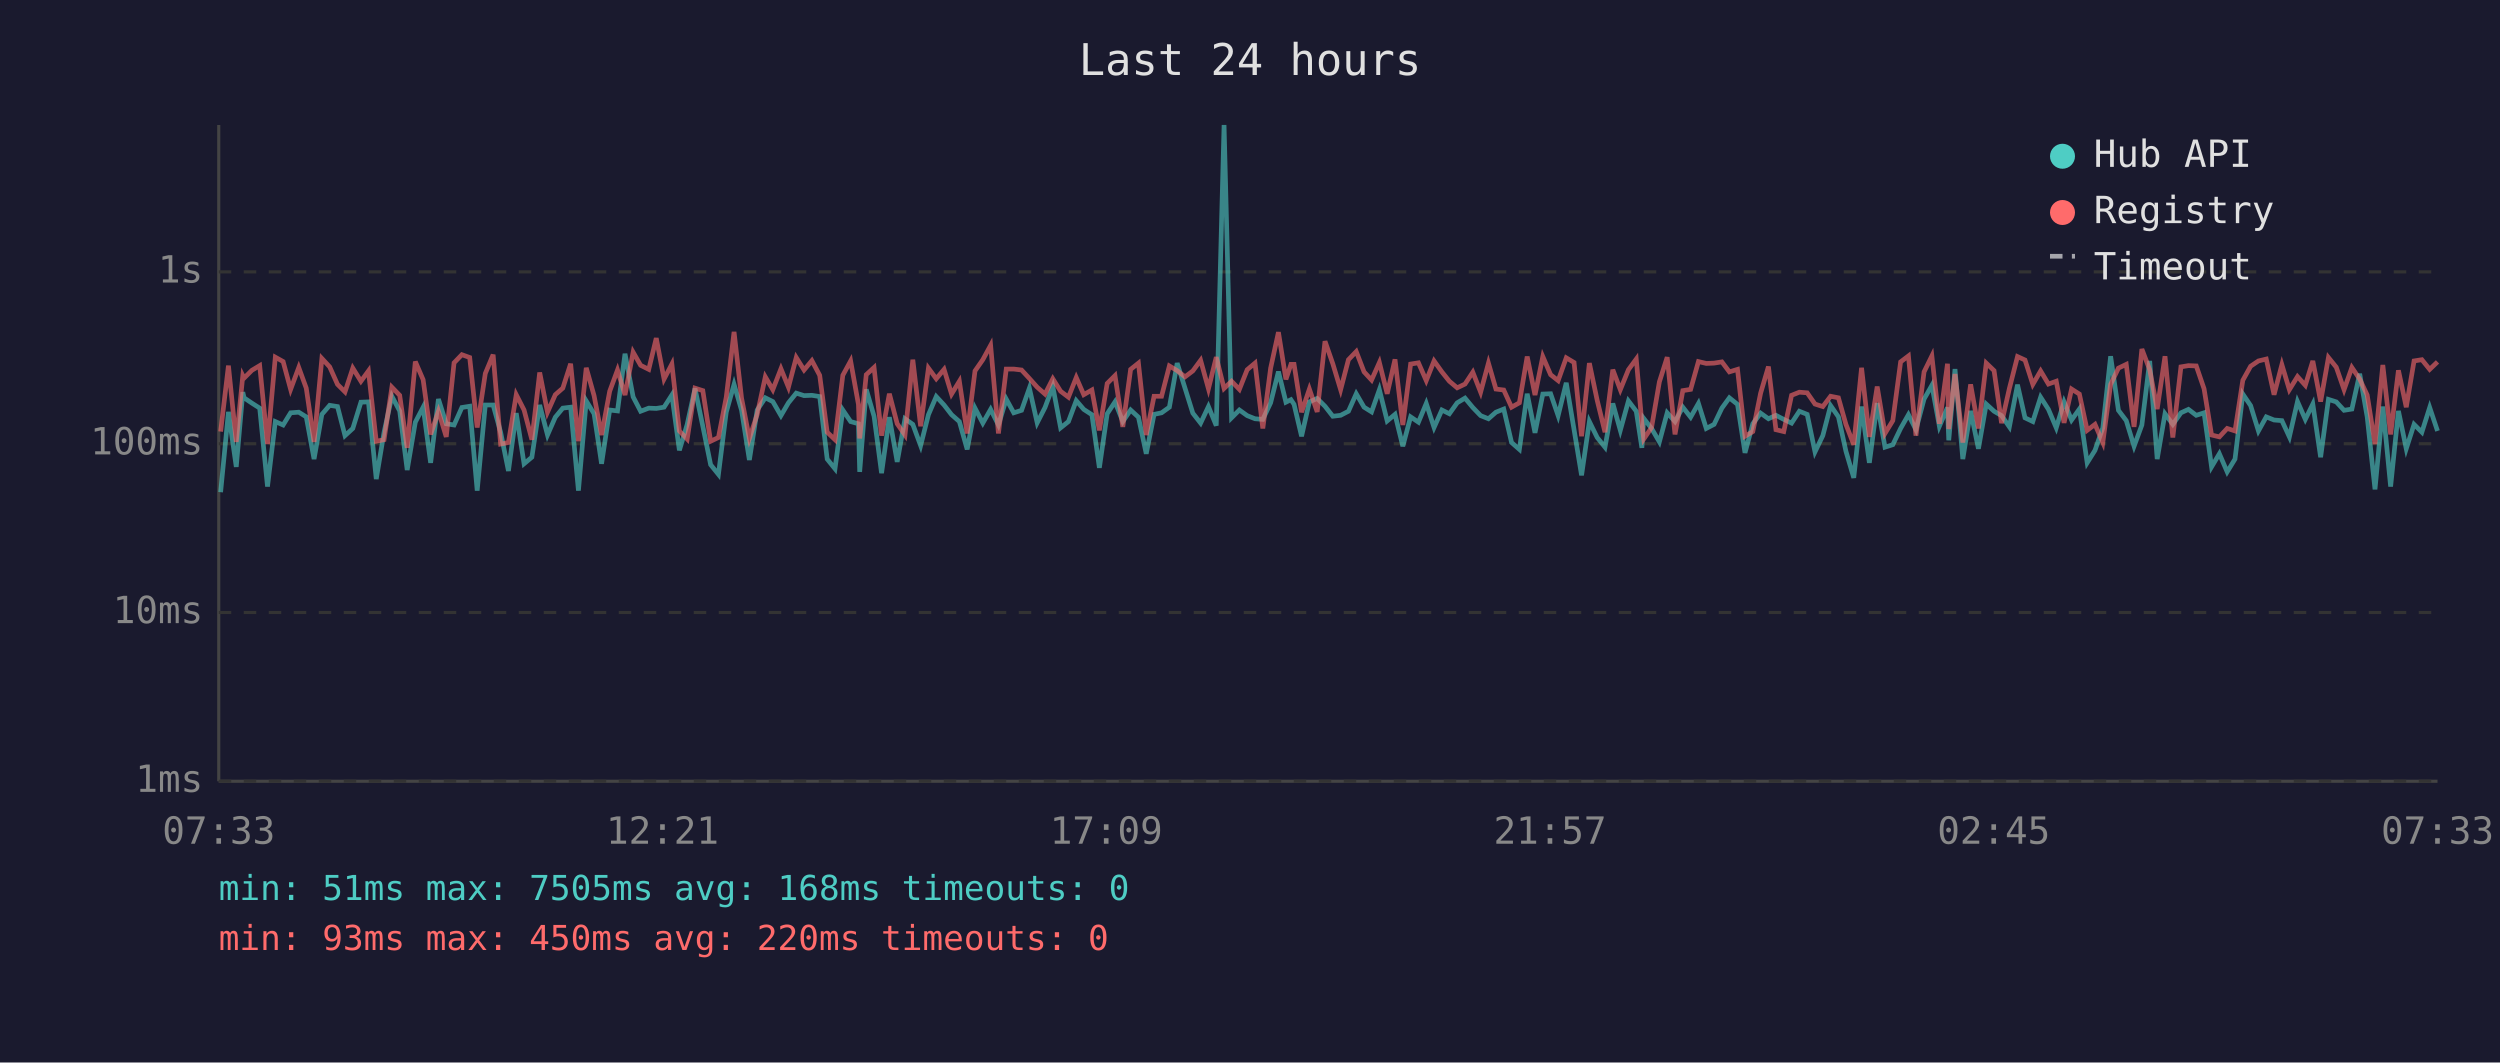
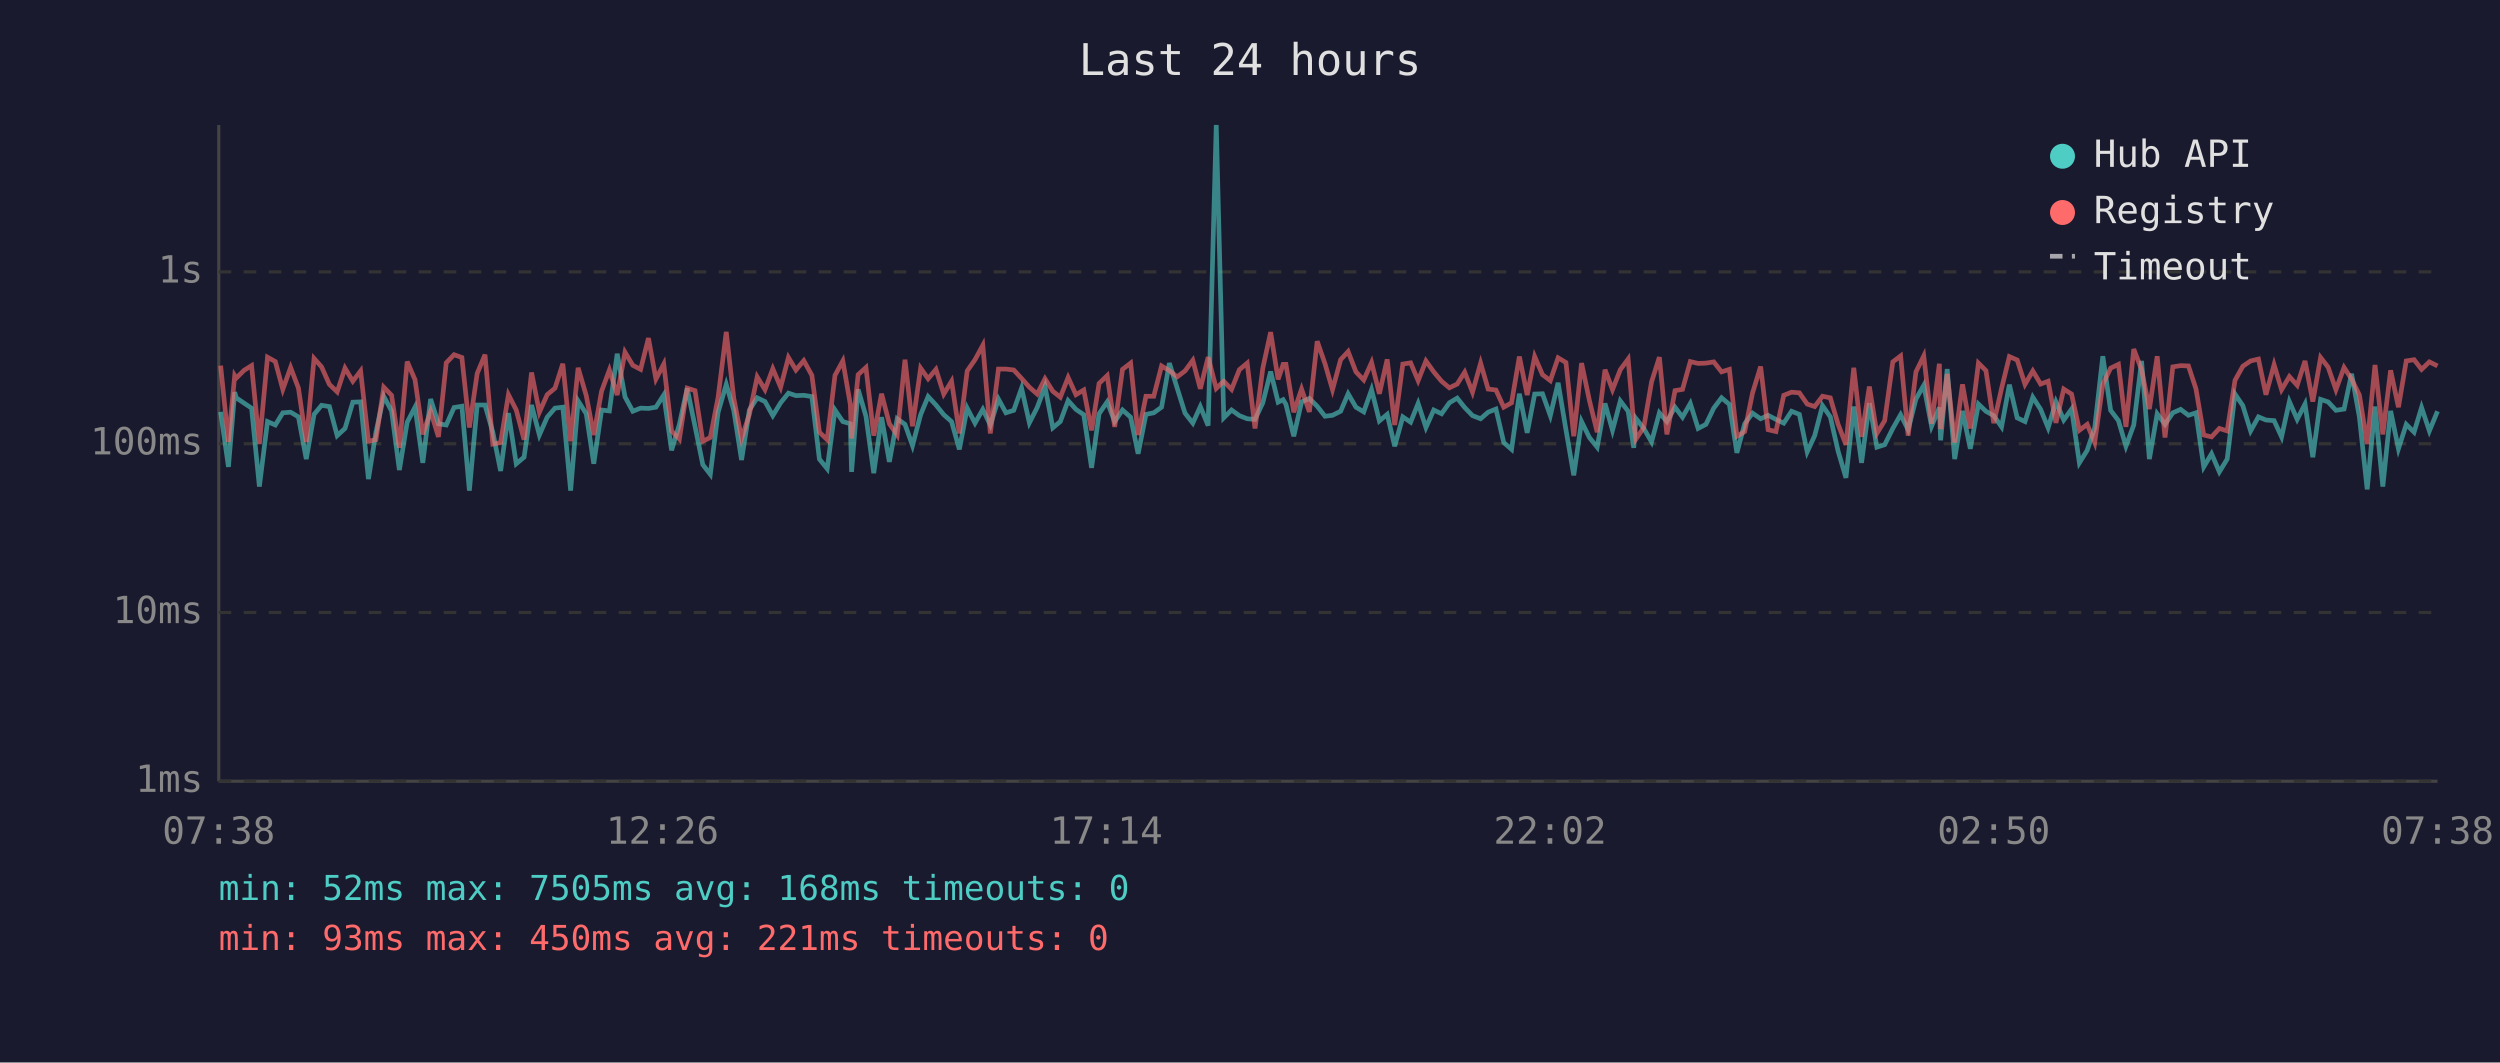
<svg xmlns="http://www.w3.org/2000/svg" viewBox="0 0 800 340" font-family="monospace" font-size="12">
  <rect width="800" height="340" fill="#1a1a2e" />
  <text x="400" y="24" fill="#e0e0e0" font-size="14" text-anchor="middle">Last 24 hours</text>
  <line x1="70" y1="40" x2="70" y2="250" stroke="#444" stroke-width="1" />
  <line x1="70" y1="250" x2="780" y2="250" stroke="#444" stroke-width="1" />
  <line x1="70" y1="250" x2="780" y2="250" stroke="#333" stroke-width="1" stroke-dasharray="4" />
  <text x="65" y="250" fill="#888" text-anchor="end" dominant-baseline="middle">1ms</text>
  <line x1="70" y1="196" x2="780" y2="196" stroke="#333" stroke-width="1" stroke-dasharray="4" />
  <text x="65" y="196" fill="#888" text-anchor="end" dominant-baseline="middle">10ms</text>
  <line x1="70" y1="142" x2="780" y2="142" stroke="#333" stroke-width="1" stroke-dasharray="4" />
  <text x="65" y="142" fill="#888" text-anchor="end" dominant-baseline="middle">100ms</text>
  <line x1="70" y1="87" x2="780" y2="87" stroke="#333" stroke-width="1" stroke-dasharray="4" />
  <text x="65" y="87" fill="#888" text-anchor="end" dominant-baseline="middle">1s</text>
-   <text x="70" y="270" fill="#888" text-anchor="middle">07:33</text>
-   <text x="212" y="270" fill="#888" text-anchor="middle">12:21</text>
-   <text x="354" y="270" fill="#888" text-anchor="middle">17:09</text>
-   <text x="496" y="270" fill="#888" text-anchor="middle">21:57</text>
-   <text x="638" y="270" fill="#888" text-anchor="middle">02:45</text>
-   <text x="780" y="270" fill="#888" text-anchor="middle">07:33</text>
-   <polyline points="70.6,157.5 73.1,131.8 75.6,149.4 77.7,125.5 78.1,127.3 80.6,129.0 83.1,130.6 85.6,155.7 88.1,134.9 90.6,136.0 93.0,132.1 95.6,131.9 98.0,133.4 100.5,146.9 103.0,132.6 105.5,129.7 108.0,130.1 110.4,139.4 112.9,137.1 115.5,128.7 117.9,128.6 120.4,153.3 122.9,138.3 125.4,126.8 127.9,131.5 130.3,150.4 132.9,135.1 135.4,130.3 137.8,148.1 140.3,127.7 142.8,135.6 145.3,136.0 147.8,130.4 150.3,130.0 152.7,157.0 155.3,129.6 157.8,129.6 160.2,138.3 162.7,150.7 165.2,132.2 167.7,148.4 170.2,146.3 172.7,129.6 175.2,139.2 177.7,133.5 180.1,130.6 182.6,130.3 185.1,157.0 187.6,128.3 190.1,132.4 192.5,148.4 195.1,131.2 197.6,131.5 200.0,113.2 202.6,127.0 205.0,131.6 207.6,130.6 210.0,130.7 212.5,130.3 215.0,126.4 217.4,144.1 219.9,135.8 222.4,124.3 224.9,136.4 227.4,148.7 229.9,151.8 232.4,131.9 234.9,123.0 237.3,131.3 239.8,147.2 242.3,131.2 244.9,127.3 247.3,128.5 249.9,133.0 252.3,128.9 254.8,125.8 257.3,126.6 259.8,126.5 262.3,126.9 264.7,146.9 267.2,150.0 269.7,131.2 272.2,134.9 274.7,135.6 275.1,151.0 277.2,124.6 279.7,133.2 282.1,151.4 284.6,133.5 287.1,147.8 289.6,134.0 292.1,135.8 294.6,142.6 297.1,132.7 299.6,126.9 302.1,129.6 304.5,132.7 307.0,134.9 309.5,143.8 312.0,130.6 314.5,135.4 317.0,131.0 319.5,136.0 322.0,127.7 324.4,132.1 326.9,131.3 329.4,124.2 331.9,135.3 334.4,130.4 336.9,123.7 339.4,136.9 341.9,134.9 344.4,128.2 346.8,131.0 349.4,132.7 351.8,149.7 354.3,132.4 356.8,128.6 359.3,134.9 361.8,131.2 364.3,133.5 366.8,145.2 369.3,132.6 371.7,132.1 374.2,130.3 376.7,116.2 379.2,124.2 381.7,132.2 384.2,135.4 386.7,130.1 389.2,136.2 391.7,40.0 394.1,133.7 396.6,131.2 399.1,133.0 401.6,134.0 404.1,134.2 406.6,128.9 409.1,118.9 411.5,128.7 413.1,127.9 414.1,129.4 416.5,139.6 419.0,128.6 421.5,127.5 424.0,130.0 426.5,133.2 429.0,132.9 431.5,131.6 434.0,126.0 436.5,130.3 438.9,131.8 441.4,124.7 443.9,134.7 446.4,132.6 448.9,142.8 451.4,133.4 453.9,135.1 456.4,129.1 458.9,136.8 461.4,131.2 463.8,132.4 466.3,128.9 468.8,127.4 471.3,130.4 473.8,133.0 476.3,134.0 478.7,131.9 481.2,130.9 483.7,141.6 486.2,143.8 488.7,126.0 491.2,138.5 493.7,126.1 496.2,126.0 498.6,133.0 501.2,122.5 503.7,137.5 506.1,152.1 508.6,134.9 511.1,140.0 513.6,143.1 516.1,129.1 518.5,137.7 521.1,128.3 523.6,131.6 525.4,143.3 526.0,133.9 528.5,137.1 531.0,141.4 533.5,132.1 536.0,134.9 538.5,130.3 541.0,133.5 543.5,129.1 546.0,137.1 548.5,135.8 551.0,130.6 553.4,127.3 556.0,129.4 558.4,144.9 560.9,135.6 563.4,132.2 565.9,134.0 568.3,132.9 570.8,134.2 573.3,135.4 575.8,131.6 578.3,132.6 580.8,144.6 583.3,139.4 585.8,129.8 588.3,133.4 590.7,144.4 593.2,152.9 595.7,130.1 598.2,148.1 600.7,129.0 603.2,143.1 605.7,142.3 608.2,137.1 610.7,132.7 613.1,137.5 615.7,127.7 618.2,123.3 620.6,136.4 623.2,130.4 623.6,140.9 625.6,118.1 628.1,146.9 630.6,131.5 633.1,143.6 635.6,129.3 638.1,131.6 640.5,133.0 643.0,136.6 645.6,123.1 648.0,133.7 650.5,134.9 653.0,127.1 655.5,131.0 658.0,136.9 660.5,128.6 662.9,134.4 665.4,130.9 667.9,148.1 670.4,144.1 672.9,136.9 675.4,114.0 677.9,131.3 680.4,134.6 682.9,142.8 685.4,136.0 687.9,115.5 690.3,146.9 692.8,132.4 695.3,135.8 697.9,132.1 700.3,131.0 702.8,132.9 705.3,132.1 707.7,149.4 710.2,145.2 712.7,151.0 715.2,146.9 717.7,126.1 720.2,129.8 722.7,137.9 725.2,133.4 727.7,134.4 730.2,134.6 732.6,139.8 735.2,128.5 737.7,134.2 740.1,129.3 742.6,146.3 745.1,127.8 747.6,128.6 750.1,131.3 752.6,130.9 755.1,119.6 757.5,133.4 760.0,156.6 762.5,130.1 765.0,155.7 767.5,131.5 770.0,143.6 772.5,135.8 775.0,138.3 777.5,130.4 780.0,137.9" fill="none" stroke="#4ecdc4" stroke-width="1.5" opacity="0.6" />
-   <polyline points="70.6,138.1 73.1,117.0 75.6,141.4 77.7,120.2 78.1,121.0 80.6,118.5 83.1,117.0 85.6,142.1 88.1,114.3 90.6,115.7 93.0,124.6 95.6,117.6 98.0,124.2 100.5,141.4 103.0,114.7 105.5,117.4 108.0,123.0 110.4,125.4 112.9,117.8 115.5,122.0 117.9,118.7 120.4,141.2 122.9,140.7 125.4,123.9 127.9,126.5 130.3,143.3 132.9,115.7 135.4,121.5 137.8,139.0 140.3,131.6 142.8,139.8 145.3,116.1 147.8,113.5 150.3,114.4 152.7,136.8 155.3,119.5 157.8,113.5 160.2,142.1 162.7,141.6 165.2,126.3 167.7,131.2 170.2,140.7 172.7,119.2 175.2,131.9 177.7,126.3 180.1,124.2 182.6,116.4 185.1,141.2 187.6,117.7 190.1,126.6 192.5,139.2 195.1,125.2 197.6,118.4 200.0,126.4 202.6,112.7 205.0,116.9 207.6,118.2 210.0,108.2 212.5,121.3 215.0,116.5 217.4,137.9 219.9,140.5 222.4,124.2 224.9,125.0 227.4,141.2 229.9,140.0 232.4,127.1 234.9,106.2 237.3,127.4 239.8,140.3 242.3,132.6 244.9,120.6 247.3,124.7 249.9,118.0 252.3,123.9 254.8,114.4 257.3,118.4 259.8,115.4 262.3,120.1 264.7,138.3 267.2,140.7 269.7,120.1 272.2,115.5 274.7,129.4 275.1,140.3 277.2,119.9 279.7,117.6 282.1,139.4 284.6,126.0 287.1,135.6 289.6,139.2 292.1,115.1 294.6,136.4 297.1,117.8 299.6,121.2 302.1,118.2 304.5,126.1 307.0,122.0 309.5,138.7 312.0,118.7 314.5,115.1 317.0,110.5 319.5,138.7 322.0,118.1 324.4,118.1 326.9,118.4 329.4,121.1 331.9,123.9 334.4,126.1 336.9,121.2 339.4,125.2 341.9,127.1 344.4,120.8 346.8,126.3 349.4,124.8 351.8,137.7 354.3,122.7 356.8,120.2 359.3,136.6 361.8,118.2 364.3,116.2 366.8,139.2 369.3,126.8 371.7,126.8 374.2,117.1 376.7,118.6 379.2,120.6 381.7,118.7 384.2,115.3 386.7,124.4 389.2,114.3 391.7,124.3 394.1,122.0 396.6,124.6 399.1,118.3 401.6,116.2 404.1,137.1 406.6,117.8 409.1,106.3 411.5,121.4 413.1,116.6 414.1,116.6 416.5,131.9 419.0,124.5 421.5,131.8 424.0,109.2 426.5,116.4 429.0,124.7 431.5,115.1 434.0,112.5 436.5,119.0 438.9,121.6 441.4,116.0 443.9,126.0 446.4,115.0 448.9,136.0 451.4,116.5 453.9,116.1 456.4,121.8 458.9,115.5 461.4,119.0 463.8,122.0 466.3,124.1 468.8,122.9 471.3,119.1 473.8,125.5 476.3,116.2 478.7,124.5 481.2,124.8 483.7,130.3 486.2,128.9 488.7,114.1 491.2,126.4 493.7,114.1 496.2,119.9 498.6,121.8 501.2,114.5 503.7,116.0 506.1,139.6 508.6,116.2 511.1,128.1 513.6,138.3 516.1,118.3 518.5,124.7 521.1,118.3 523.6,114.9 525.4,135.4 526.0,140.5 528.5,136.8 531.0,122.2 533.5,114.3 536.0,139.0 538.5,125.0 541.0,124.6 543.5,115.7 546.0,116.3 548.5,116.2 551.0,115.8 553.4,119.0 556.0,118.2 558.4,139.6 560.9,138.1 563.4,125.8 565.9,117.3 568.3,137.5 570.8,138.1 573.3,126.5 575.8,125.5 578.3,125.7 580.8,129.3 583.3,130.1 585.8,126.8 588.3,127.3 590.7,135.8 593.2,142.3 595.7,117.7 598.2,139.8 600.7,123.7 603.2,138.7 605.7,134.6 608.2,115.8 610.7,113.9 613.1,139.4 615.7,119.0 618.2,113.9 620.6,135.6 623.2,116.4 623.6,137.3 625.6,119.7 628.1,141.6 630.6,123.0 633.1,137.1 635.6,116.2 638.1,118.6 640.5,135.4 643.0,124.3 645.6,114.1 648.0,115.2 650.5,123.0 653.0,118.7 655.5,122.9 658.0,122.0 660.5,135.3 662.9,124.5 665.4,126.1 667.9,137.7 670.4,135.8 672.9,141.6 675.4,123.0 677.9,117.8 680.4,116.6 682.9,136.6 685.4,111.7 687.9,118.3 690.3,130.9 692.8,114.0 695.3,140.0 697.9,117.4 700.3,117.0 702.8,117.1 705.3,124.4 707.7,139.2 710.2,139.8 712.7,137.1 715.2,137.9 717.7,121.7 720.2,117.2 722.7,115.5 725.2,114.9 727.7,126.3 730.2,116.7 732.6,124.7 735.2,120.5 737.7,123.3 740.1,115.5 742.6,128.5 745.1,114.4 747.6,117.5 750.1,124.7 752.6,117.6 755.1,121.3 757.5,126.4 760.0,142.1 762.5,116.8 765.0,139.0 767.5,118.5 770.0,130.3 772.5,115.5 775.0,115.1 777.5,118.2 780.0,115.8" fill="none" stroke="#ff6b6b" stroke-width="1.5" opacity="0.6" />
+   <text x="70" y="270" fill="#888" text-anchor="middle">07:38</text>
+   <text x="212" y="270" fill="#888" text-anchor="middle">12:26</text>
+   <text x="354" y="270" fill="#888" text-anchor="middle">17:14</text>
+   <text x="496" y="270" fill="#888" text-anchor="middle">22:02</text>
+   <text x="638" y="270" fill="#888" text-anchor="middle">02:50</text>
+   <text x="780" y="270" fill="#888" text-anchor="middle">07:38</text>
+   <polyline points="70.6,131.8 73.1,149.4 75.1,125.5 75.6,127.3 78.1,129.0 80.5,130.6 83.0,155.7 85.6,134.9 88.1,136.0 90.5,132.1 93.0,131.9 95.5,133.4 98.0,146.9 100.5,132.6 102.9,129.7 105.4,130.1 107.9,139.4 110.4,137.1 112.9,128.7 115.4,128.6 117.9,153.3 120.3,138.3 122.8,126.8 125.3,131.5 127.8,150.4 130.3,135.1 132.8,130.3 135.3,148.1 137.8,127.7 140.3,135.6 142.8,136.0 145.3,130.4 147.8,130.0 150.2,157.0 152.7,129.6 155.2,129.6 157.7,138.3 160.2,150.7 162.7,132.2 165.2,148.4 167.7,146.3 170.1,129.6 172.6,139.2 175.1,133.5 177.6,130.6 180.1,130.3 182.6,157.0 185.0,128.3 187.6,132.4 190.0,148.4 192.5,131.2 195.0,131.5 197.5,113.2 200.0,127.0 202.5,131.6 205.0,130.6 207.5,130.7 209.9,130.3 212.4,126.4 214.9,144.1 217.4,135.8 219.9,124.3 222.4,136.4 224.9,148.7 227.3,151.8 229.8,131.9 232.4,123.0 234.8,131.3 237.3,147.2 239.8,131.2 242.3,127.3 244.8,128.5 247.3,133.0 249.8,128.9 252.3,125.8 254.7,126.6 257.2,126.5 259.8,126.9 262.2,146.9 264.7,150.0 267.2,131.2 269.7,134.9 272.1,135.6 272.5,151.0 274.6,124.6 277.1,133.2 279.6,151.4 282.1,133.5 284.6,147.8 287.1,134.0 289.6,135.8 292.0,142.6 294.6,132.7 297.0,126.9 299.5,129.6 302.0,132.7 304.5,134.9 307.0,143.8 309.5,130.6 312.0,135.4 314.5,131.0 316.9,136.0 319.5,127.7 321.9,132.1 324.4,131.3 326.9,124.2 329.4,135.3 331.9,130.4 334.4,123.7 336.9,136.9 339.3,134.9 341.8,128.2 344.3,131.0 346.8,132.7 349.3,149.7 351.7,132.4 354.3,128.6 356.7,134.9 359.2,131.2 361.8,133.5 364.2,145.2 366.7,132.6 369.2,132.1 371.7,130.3 374.2,116.2 376.7,124.2 379.2,132.2 381.7,135.4 384.1,130.1 386.6,136.2 389.2,40.0 391.6,133.7 394.1,131.2 396.6,133.0 399.1,134.0 401.6,134.2 404.1,128.9 406.6,118.9 409.0,128.7 410.6,127.9 411.5,129.4 414.0,139.6 416.5,128.6 419.0,127.5 421.5,130.0 424.0,133.2 426.4,132.9 429.0,131.6 431.4,126.0 433.9,130.3 436.4,131.8 438.9,124.7 441.4,134.7 443.9,132.6 446.3,142.8 448.9,133.4 451.4,135.1 453.8,129.1 456.3,136.8 458.8,131.2 461.3,132.4 463.8,128.9 466.3,127.4 468.7,130.4 471.2,133.0 473.8,134.0 476.2,131.9 478.7,130.9 481.2,141.6 483.7,143.8 486.2,126.0 488.7,138.5 491.1,126.1 493.6,126.0 496.1,133.0 498.6,122.5 501.1,137.5 503.6,152.1 506.1,134.9 508.6,140.0 511.1,143.1 513.6,129.1 516.0,137.7 518.5,128.3 521.0,131.6 522.8,143.3 523.5,133.9 526.0,137.1 528.5,141.4 531.0,132.1 533.4,134.9 536.0,130.3 538.4,133.5 540.9,129.1 543.4,137.1 545.9,135.8 548.4,130.6 550.9,127.3 553.4,129.4 555.8,144.9 558.3,135.6 560.8,132.2 563.4,134.0 565.8,132.9 568.3,134.2 570.8,135.4 573.3,131.6 575.8,132.6 578.3,144.6 580.7,139.4 583.2,129.8 585.7,133.4 588.2,144.4 590.7,152.9 593.2,130.1 595.7,148.1 598.2,129.0 600.6,143.1 603.1,142.3 605.7,137.1 608.2,132.7 610.6,137.5 613.1,127.7 615.6,123.3 618.1,136.4 620.6,130.4 621.0,140.9 623.1,118.1 625.5,146.9 628.0,131.5 630.5,143.6 633.1,129.3 635.5,131.6 638.0,133.0 640.5,136.6 643.0,123.1 645.5,133.7 648.0,134.9 650.5,127.1 653.0,131.0 655.4,136.9 657.9,128.6 660.4,134.4 662.9,130.9 665.4,148.1 667.9,144.1 670.3,136.9 672.9,114.0 675.4,131.3 677.9,134.6 680.3,142.8 682.8,136.0 685.3,115.5 687.8,146.9 690.3,132.4 692.8,135.8 695.3,132.1 697.8,131.0 700.3,132.9 702.7,132.1 705.2,149.4 707.7,145.2 710.2,151.0 712.7,146.9 715.2,126.1 717.7,129.8 720.2,137.9 722.7,133.4 725.1,134.4 727.7,134.6 730.1,139.8 732.6,128.5 735.1,134.2 737.6,129.3 740.1,146.3 742.6,127.8 745.0,128.6 747.5,131.3 750.1,130.9 752.5,119.6 755.0,133.4 757.5,156.6 760.0,130.1 762.5,155.7 765.0,131.5 767.5,143.6 770.0,135.8 772.5,138.3 774.9,130.4 777.4,137.9 780.0,131.6" fill="none" stroke="#4ecdc4" stroke-width="1.5" opacity="0.6" />
+   <polyline points="70.6,117.0 73.1,141.4 75.1,120.2 75.6,121.0 78.1,118.5 80.5,117.0 83.0,142.1 85.6,114.3 88.1,115.7 90.5,124.6 93.0,117.6 95.5,124.2 98.0,141.4 100.5,114.7 102.9,117.4 105.4,123.0 107.9,125.4 110.4,117.8 112.9,122.0 115.4,118.7 117.9,141.2 120.3,140.7 122.8,123.9 125.3,126.5 127.8,143.3 130.3,115.7 132.8,121.5 135.3,139.0 137.8,131.6 140.3,139.8 142.8,116.1 145.3,113.5 147.8,114.4 150.2,136.8 152.7,119.5 155.2,113.5 157.7,142.1 160.2,141.6 162.7,126.3 165.2,131.2 167.7,140.7 170.1,119.2 172.6,131.9 175.1,126.3 177.6,124.2 180.1,116.4 182.6,141.2 185.0,117.7 187.6,126.6 190.0,139.2 192.5,125.2 195.0,118.4 197.5,126.4 200.0,112.7 202.5,116.9 205.0,118.2 207.5,108.2 209.9,121.3 212.4,116.5 214.9,137.9 217.4,140.5 219.9,124.2 222.4,125.0 224.9,141.2 227.3,140.0 229.8,127.1 232.4,106.2 234.8,127.4 237.3,140.3 239.8,132.6 242.3,120.6 244.8,124.7 247.3,118.0 249.8,123.9 252.3,114.4 254.7,118.4 257.2,115.4 259.8,120.1 262.2,138.3 264.7,140.7 267.2,120.1 269.7,115.5 272.1,129.4 272.5,140.3 274.6,119.9 277.1,117.6 279.6,139.4 282.1,126.0 284.6,135.6 287.1,139.2 289.6,115.1 292.0,136.4 294.6,117.8 297.0,121.2 299.5,118.2 302.0,126.1 304.5,122.0 307.0,138.7 309.5,118.7 312.0,115.1 314.5,110.5 316.9,138.7 319.5,118.1 321.9,118.1 324.4,118.4 326.9,121.1 329.4,123.9 331.9,126.1 334.4,121.2 336.9,125.2 339.3,127.1 341.8,120.8 344.3,126.3 346.8,124.8 349.3,137.7 351.7,122.7 354.3,120.2 356.7,136.6 359.2,118.2 361.8,116.2 364.2,139.2 366.7,126.8 369.2,126.8 371.7,117.1 374.2,118.6 376.7,120.6 379.2,118.7 381.7,115.3 384.1,124.4 386.6,114.3 389.2,124.3 391.6,122.0 394.1,124.6 396.6,118.3 399.1,116.2 401.6,137.1 404.1,117.8 406.6,106.3 409.0,121.4 410.6,116.6 411.5,116.6 414.0,131.9 416.5,124.5 419.0,131.8 421.5,109.2 424.0,116.4 426.4,124.7 429.0,115.1 431.4,112.5 433.9,119.0 436.4,121.6 438.9,116.0 441.4,126.0 443.9,115.0 446.3,136.0 448.9,116.5 451.4,116.1 453.8,121.8 456.3,115.5 458.8,119.0 461.3,122.0 463.8,124.1 466.3,122.9 468.7,119.1 471.2,125.5 473.8,116.2 476.2,124.5 478.7,124.8 481.2,130.3 483.7,128.9 486.2,114.1 488.7,126.4 491.1,114.1 493.6,119.9 496.1,121.8 498.6,114.5 501.1,116.0 503.6,139.6 506.1,116.2 508.6,128.1 511.1,138.3 513.6,118.3 516.0,124.7 518.5,118.3 521.0,114.9 522.8,135.4 523.5,140.5 526.0,136.8 528.5,122.2 531.0,114.3 533.4,139.0 536.0,125.0 538.4,124.6 540.9,115.7 543.4,116.3 545.9,116.2 548.4,115.8 550.9,119.0 553.4,118.2 555.8,139.6 558.3,138.1 560.8,125.8 563.4,117.3 565.8,137.5 568.3,138.1 570.8,126.5 573.3,125.5 575.8,125.7 578.3,129.3 580.7,130.1 583.2,126.8 585.7,127.3 588.2,135.8 590.7,142.3 593.2,117.7 595.7,139.8 598.2,123.7 600.6,138.7 603.1,134.6 605.7,115.8 608.2,113.9 610.6,139.4 613.1,119.0 615.6,113.9 618.1,135.6 620.6,116.4 621.0,137.3 623.1,119.7 625.5,141.6 628.0,123.0 630.5,137.1 633.1,116.2 635.5,118.6 638.0,135.4 640.5,124.3 643.0,114.1 645.5,115.2 648.0,123.0 650.5,118.7 653.0,122.9 655.4,122.0 657.9,135.3 660.4,124.5 662.9,126.1 665.4,137.7 667.9,135.8 670.3,141.6 672.9,123.0 675.4,117.8 677.9,116.6 680.3,136.6 682.8,111.7 685.3,118.3 687.8,130.9 690.3,114.0 692.8,140.0 695.3,117.4 697.8,117.0 700.3,117.1 702.7,124.4 705.2,139.2 707.7,139.8 710.2,137.1 712.7,137.9 715.2,121.7 717.7,117.2 720.2,115.5 722.7,114.9 725.1,126.3 727.7,116.7 730.1,124.7 732.6,120.5 735.1,123.3 737.6,115.5 740.1,128.5 742.6,114.4 745.0,117.5 747.5,124.7 750.1,117.6 752.5,121.3 755.0,126.4 757.5,142.1 760.0,116.8 762.5,139.0 765.0,118.5 767.5,130.3 770.0,115.5 772.5,115.1 774.9,118.2 777.4,115.8 780.0,117.1" fill="none" stroke="#ff6b6b" stroke-width="1.5" opacity="0.6" />
  <circle cx="660" cy="50" r="4" fill="#4ecdc4" />
  <text x="670" y="50" fill="#e0e0e0" dominant-baseline="middle">Hub API</text>
  <circle cx="660" cy="68" r="4" fill="#ff6b6b" />
  <text x="670" y="68" fill="#e0e0e0" dominant-baseline="middle">Registry</text>
  <line x1="656" y1="82" x2="664" y2="82" stroke="#e0e0e0" stroke-width="1.5" stroke-dasharray="4,3" opacity="0.7" />
  <text x="670" y="86" fill="#e0e0e0" dominant-baseline="middle">Timeout</text>
-   <text x="70" y="288" fill="#4ecdc4" font-size="11">min: 51ms  max: 7505ms  avg: 168ms  timeouts: 0</text>
-   <text x="70" y="304" fill="#ff6b6b" font-size="11">min: 93ms  max: 450ms  avg: 220ms  timeouts: 0</text>
+   <text x="70" y="288" fill="#4ecdc4" font-size="11">min: 52ms  max: 7505ms  avg: 168ms  timeouts: 0</text>
+   <text x="70" y="304" fill="#ff6b6b" font-size="11">min: 93ms  max: 450ms  avg: 221ms  timeouts: 0</text>
</svg>
